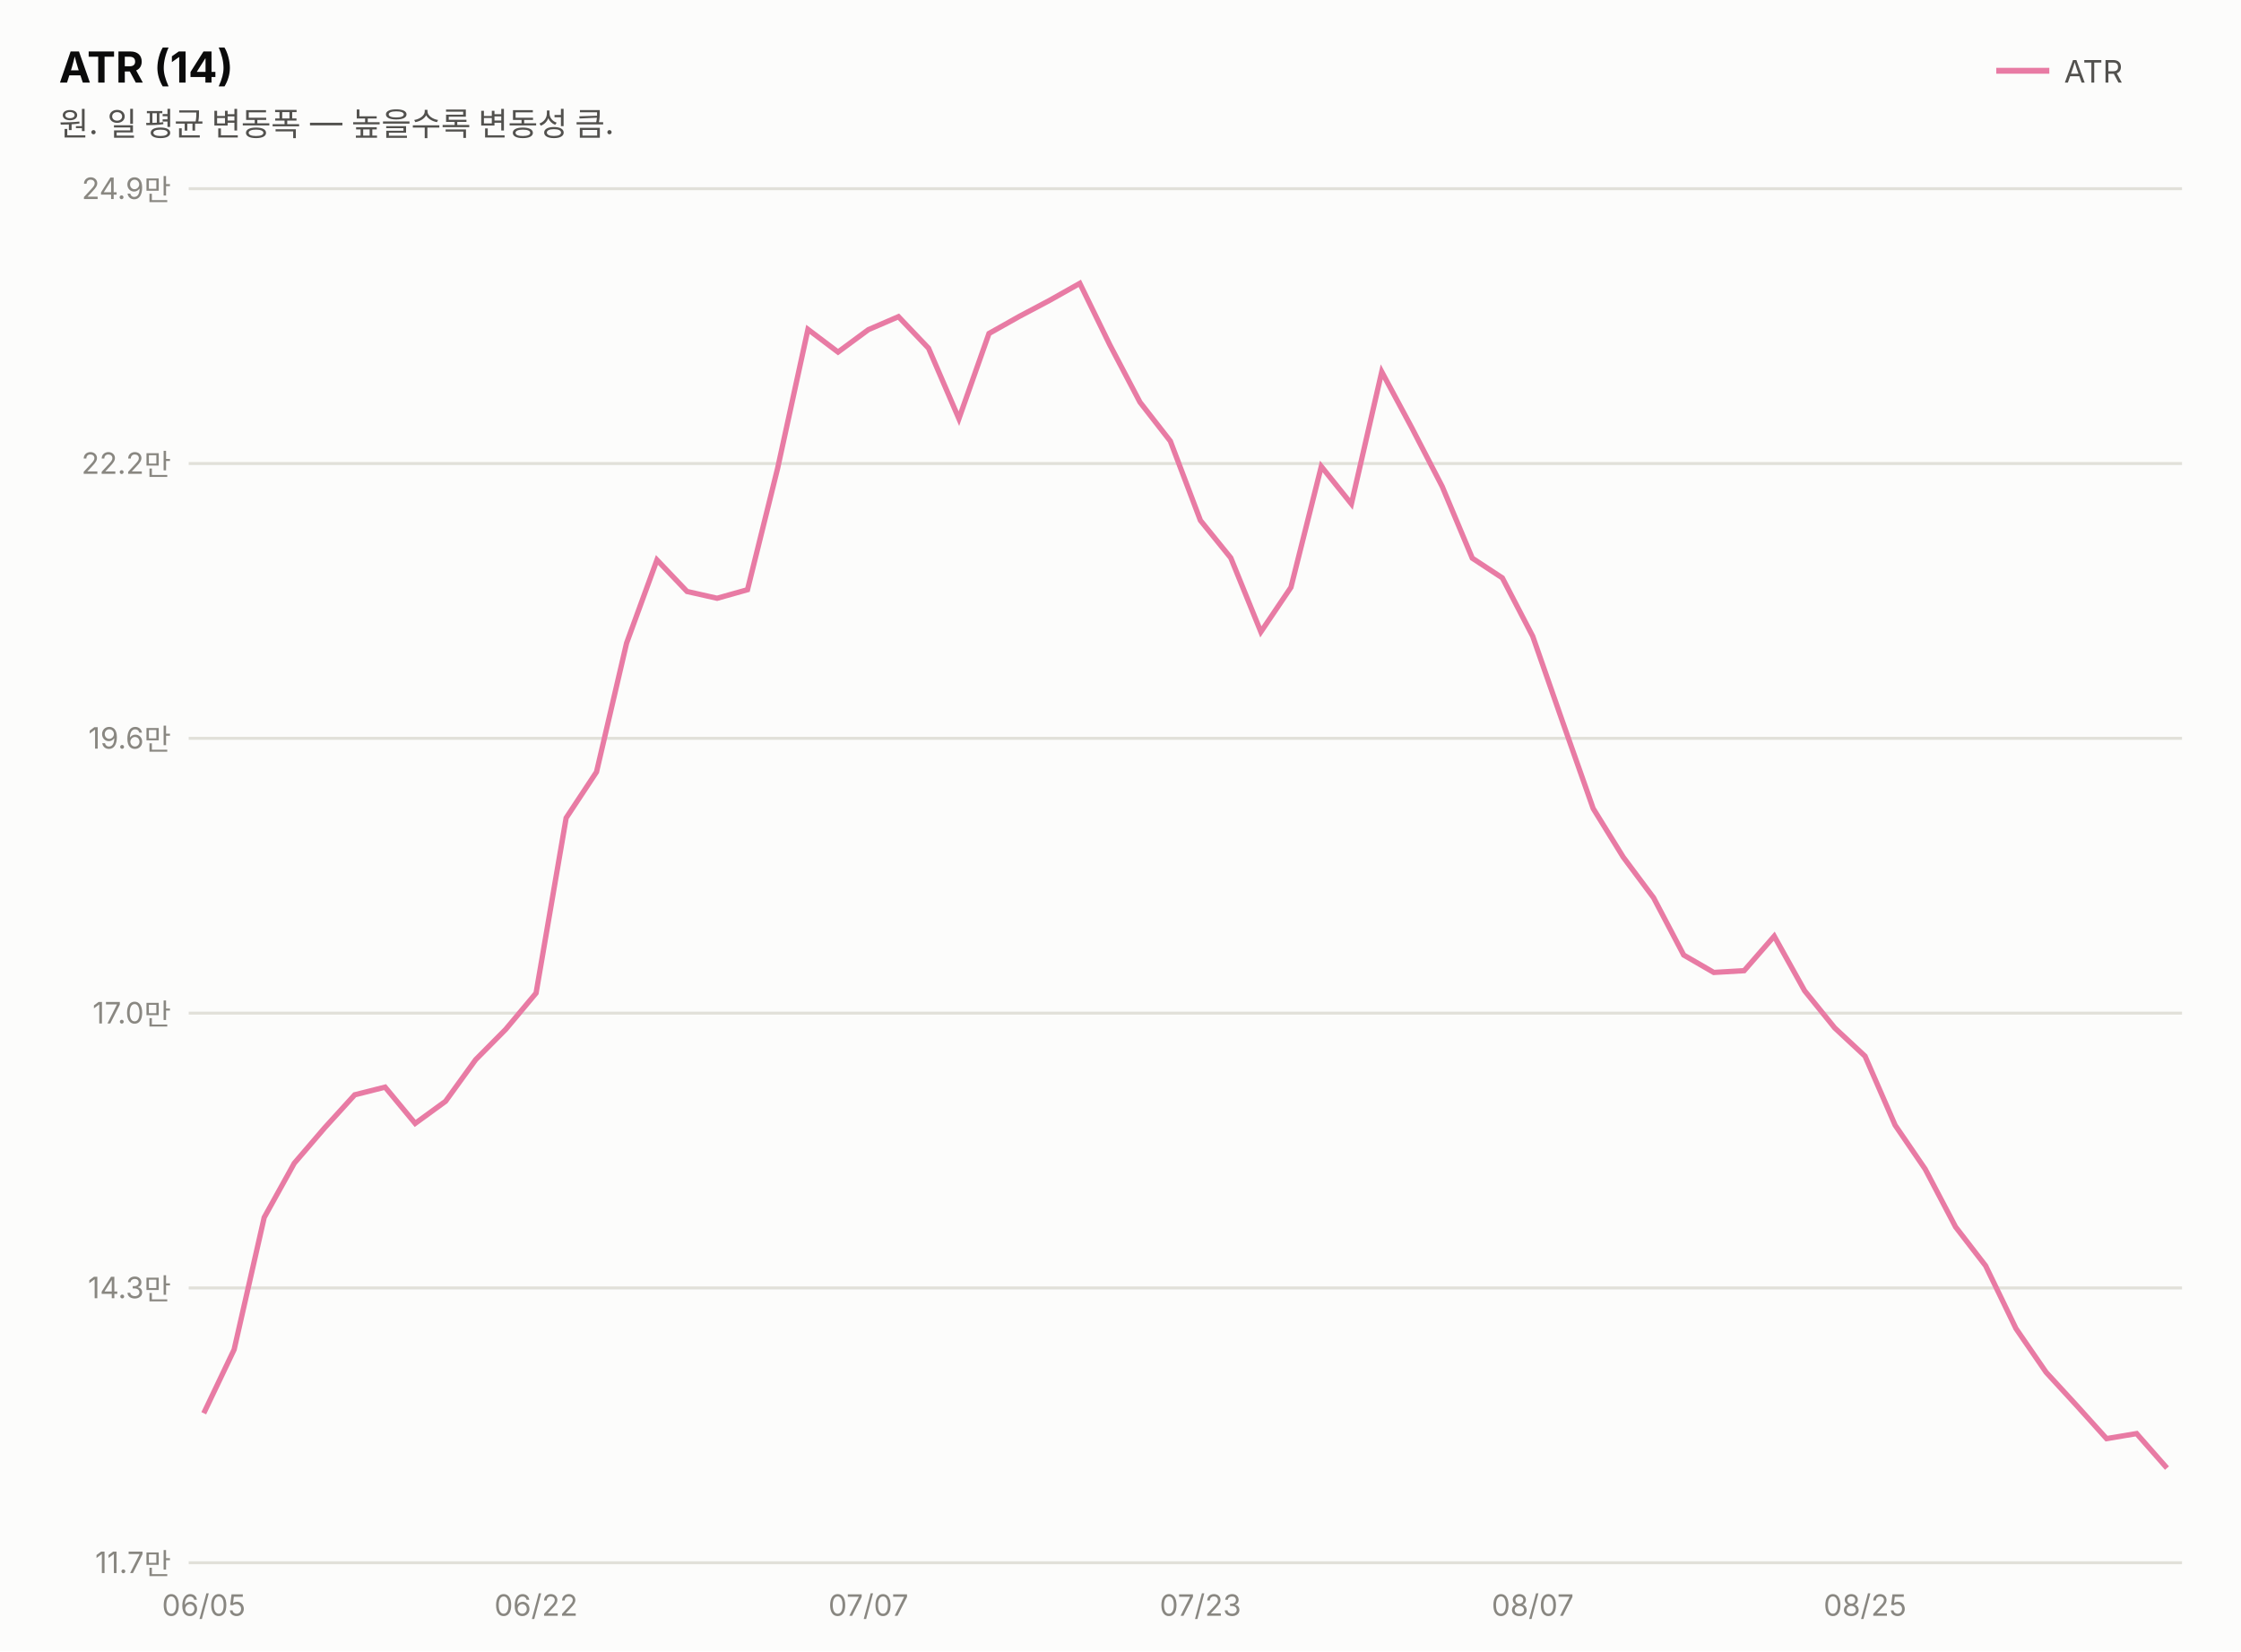
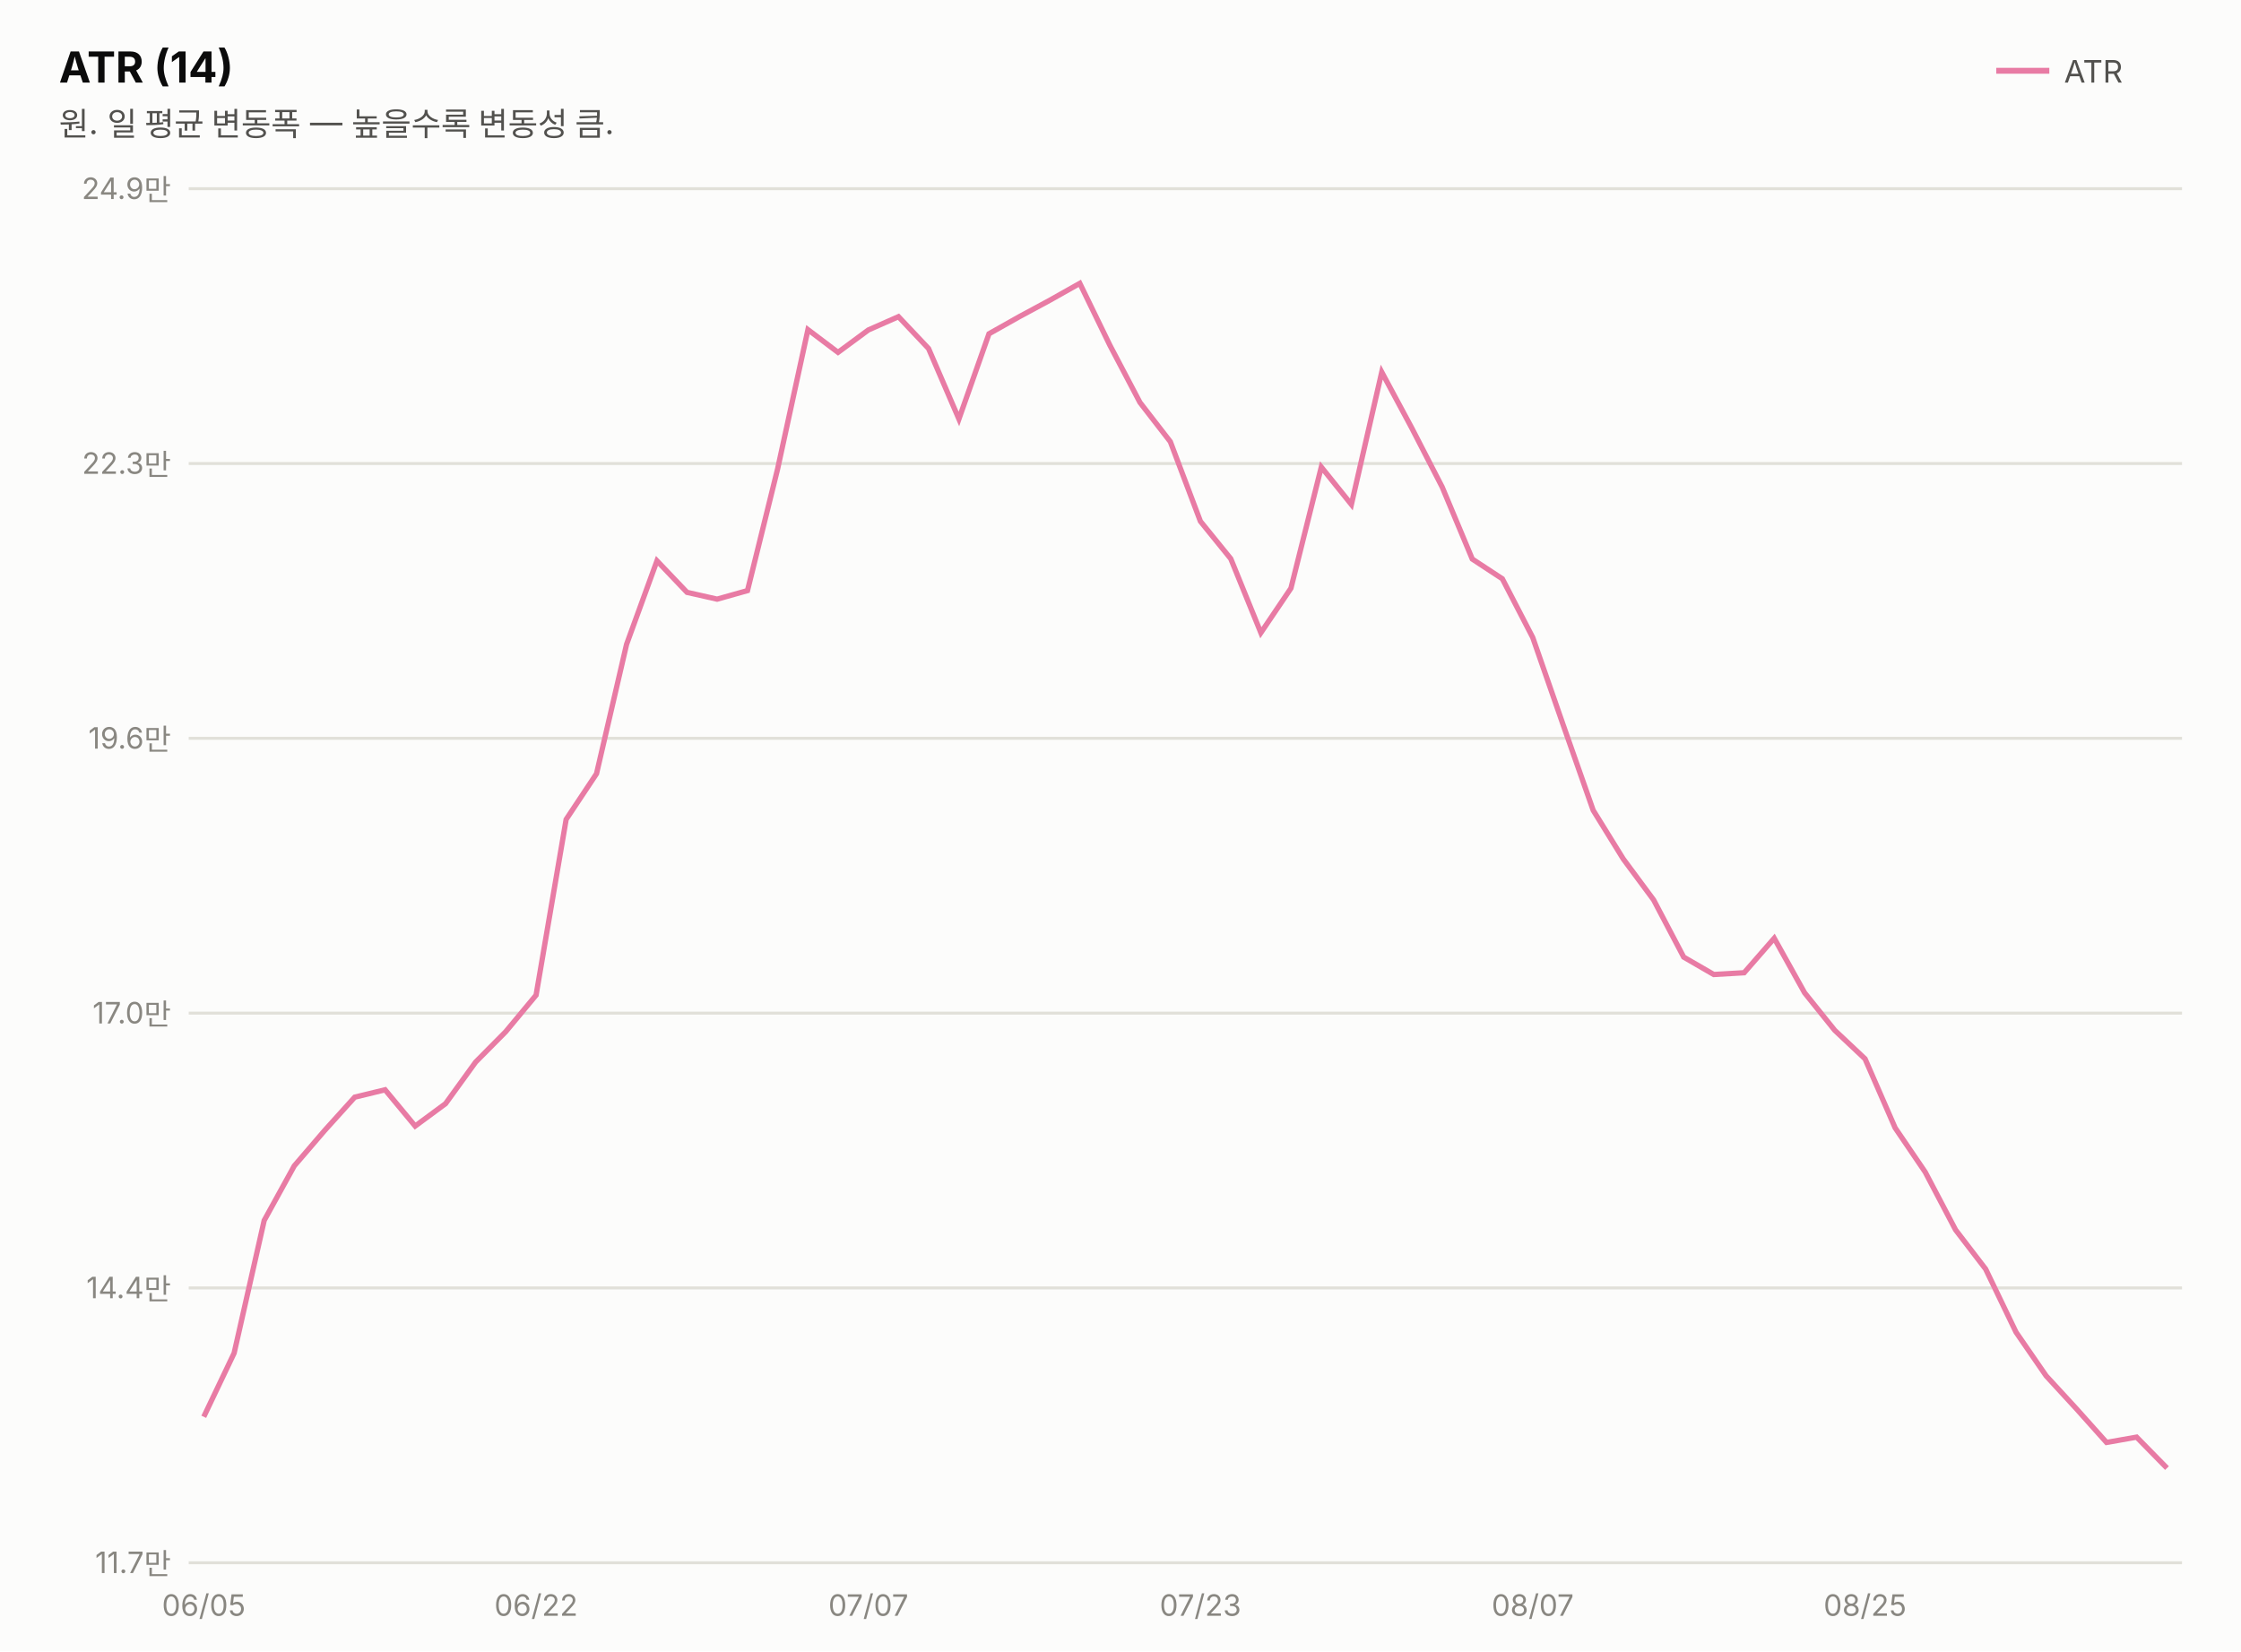
<svg xmlns="http://www.w3.org/2000/svg" width="760" height="560" viewBox="0 0 760 560" font-family="system-ui,-apple-system,&quot;Segoe UI&quot;,&quot;Malgun Gothic&quot;,&quot;Apple SD Gothic Neo&quot;,sans-serif">
  <rect width="760" height="560" fill="#fcfcfb" />
  <text x="20" y="28" font-size="14.5" font-weight="700" fill="#0b0b0b">ATR (14)</text>
  <text x="20" y="46" font-size="11" fill="#52514e">원. 일 평균 변동폭 — 높을수록 변동성 큼.</text>
  <line x1="677" y1="24" x2="695" y2="24" stroke="#e87ba4" stroke-width="2" />
  <text x="700" y="28" font-size="10.5" fill="#52514e">ATR</text>
  <line x1="64" y1="530.0" x2="740" y2="530.0" stroke="#e1e0d9" stroke-width="1" />
  <text x="58" y="533.5" font-size="10" fill="#898781" text-anchor="end" style="font-variant-numeric:tabular-nums">11.7만</text>
  <line x1="64" y1="436.8" x2="740" y2="436.8" stroke="#e1e0d9" stroke-width="1" />
-   <text x="58" y="440.3" font-size="10" fill="#898781" text-anchor="end" style="font-variant-numeric:tabular-nums">14.3만</text>
+   <text x="58" y="440.3" font-size="10" fill="#898781" text-anchor="end" style="font-variant-numeric:tabular-nums">14.4만</text>
  <line x1="64" y1="343.6" x2="740" y2="343.6" stroke="#e1e0d9" stroke-width="1" />
  <text x="58" y="347.1" font-size="10" fill="#898781" text-anchor="end" style="font-variant-numeric:tabular-nums">17.0만</text>
  <line x1="64" y1="250.4" x2="740" y2="250.4" stroke="#e1e0d9" stroke-width="1" />
  <text x="58" y="253.9" font-size="10" fill="#898781" text-anchor="end" style="font-variant-numeric:tabular-nums">19.6만</text>
  <line x1="64" y1="157.2" x2="740" y2="157.2" stroke="#e1e0d9" stroke-width="1" />
-   <text x="58" y="160.7" font-size="10" fill="#898781" text-anchor="end" style="font-variant-numeric:tabular-nums">22.2만</text>
+   <text x="58" y="160.7" font-size="10" fill="#898781" text-anchor="end" style="font-variant-numeric:tabular-nums">22.3만</text>
  <line x1="64" y1="64.0" x2="740" y2="64.0" stroke="#e1e0d9" stroke-width="1" />
  <text x="58" y="67.5" font-size="10" fill="#898781" text-anchor="end" style="font-variant-numeric:tabular-nums">24.9만</text>
-   <path d="M69.1,479.3 L79.4,457.7 L89.6,412.9 L99.8,394.5 L110.1,382.5 L120.3,371.3 L130.6,368.7 L140.8,381.0 L151.1,373.5 L161.3,359.4 L171.5,349.1 L181.8,336.8 L192.0,277.4 L202.3,261.8 L212.5,218.1 L222.8,189.9 L233.0,200.6 L243.2,202.9 L253.5,200.0 L263.7,158.9 L274.0,111.7 L284.2,119.4 L294.5,111.8 L304.7,107.4 L314.9,118.1 L325.2,142.0 L335.4,113.1 L345.7,107.3 L355.9,101.9 L366.2,96.1 L376.4,117.0 L386.6,136.4 L396.9,149.6 L407.1,176.5 L417.4,189.2 L427.6,214.3 L437.8,199.2 L448.1,158.2 L458.3,170.9 L468.6,126.1 L478.8,145.1 L489.1,165.0 L499.3,189.3 L509.5,196.0 L519.8,215.8 L530.0,245.0 L540.3,274.2 L550.5,290.7 L560.8,304.5 L571.0,323.9 L581.2,329.8 L591.5,329.2 L601.7,317.5 L612.0,336.0 L622.2,348.6 L632.5,358.2 L642.7,381.6 L652.9,396.5 L663.2,416.1 L673.4,429.3 L683.7,450.6 L693.9,465.4 L704.2,476.6 L714.4,487.9 L724.6,486.2 L734.9,497.9" fill="none" stroke="#e87ba4" stroke-width="1.8" />
+   <path d="M69.1,480.5 L79.4,458.9 L89.6,413.9 L99.8,395.4 L110.1,383.4 L120.3,372.1 L130.6,369.6 L140.8,381.9 L151.1,374.3 L161.3,360.2 L171.5,349.9 L181.8,337.5 L192.0,277.9 L202.3,262.4 L212.5,218.5 L222.8,190.2 L233.0,200.9 L243.2,203.2 L253.5,200.3 L263.7,159.1 L274.0,111.8 L284.2,119.5 L294.5,111.9 L304.7,107.4 L314.9,118.2 L325.2,142.1 L335.4,113.2 L345.7,107.4 L355.9,101.9 L366.2,96.1 L376.4,117.1 L386.6,136.5 L396.9,149.8 L407.1,176.8 L417.4,189.5 L427.6,214.6 L437.8,199.5 L448.1,158.4 L458.3,171.1 L468.6,126.2 L478.8,145.2 L489.1,165.2 L499.3,189.6 L509.5,196.3 L519.8,216.2 L530.0,245.5 L540.3,274.8 L550.5,291.3 L560.8,305.2 L571.0,324.6 L581.2,330.5 L591.5,329.9 L601.7,318.2 L612.0,336.7 L622.2,349.4 L632.5,359.1 L642.7,382.5 L652.9,397.5 L663.2,417.1 L673.4,430.4 L683.7,451.8 L693.9,466.6 L704.2,477.8 L714.4,489.2 L724.6,487.4 L734.9,497.9" fill="none" stroke="#e87ba4" stroke-width="1.8" />
  <text x="69.1" y="548" font-size="10" fill="#898781" text-anchor="middle">06/05</text>
  <text x="181.8" y="548" font-size="10" fill="#898781" text-anchor="middle">06/22</text>
  <text x="294.5" y="548" font-size="10" fill="#898781" text-anchor="middle">07/07</text>
  <text x="407.1" y="548" font-size="10" fill="#898781" text-anchor="middle">07/23</text>
  <text x="519.8" y="548" font-size="10" fill="#898781" text-anchor="middle">08/07</text>
  <text x="632.5" y="548" font-size="10" fill="#898781" text-anchor="middle">08/25</text>
</svg>
